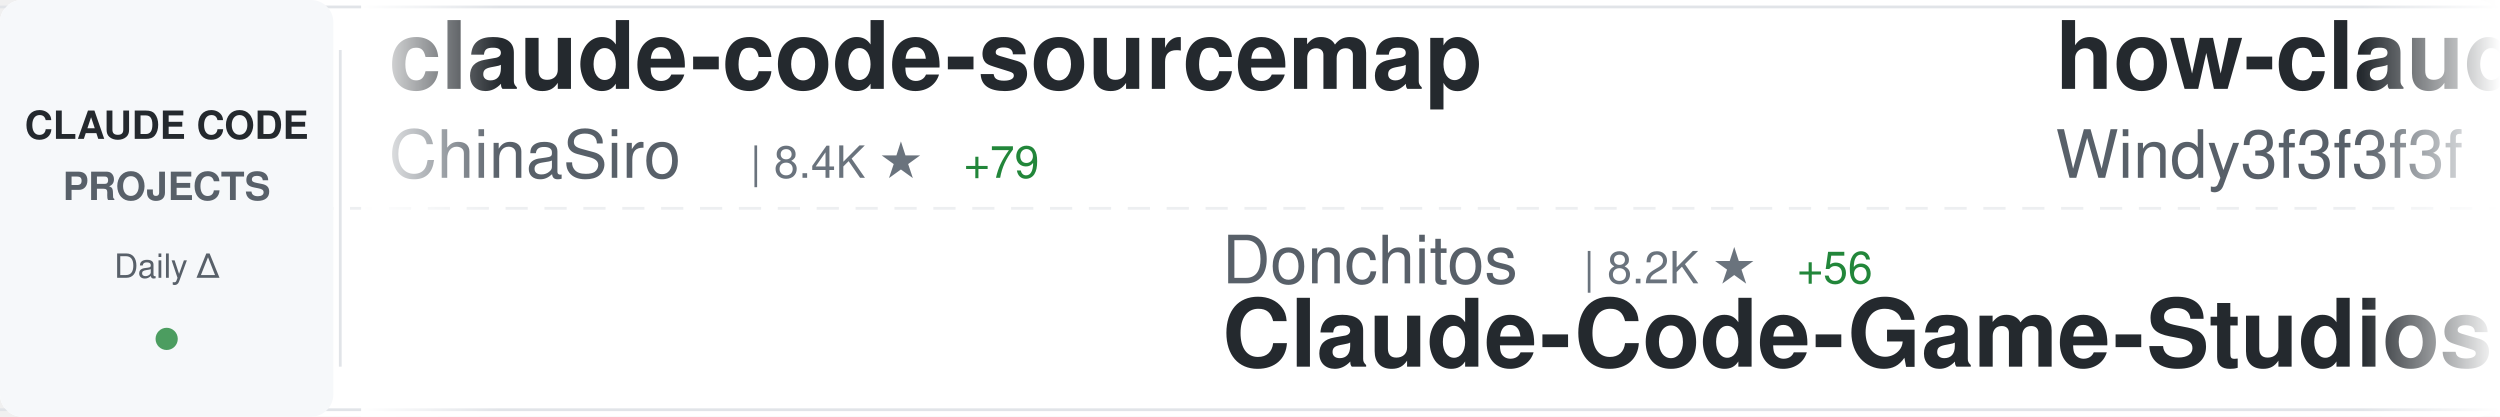
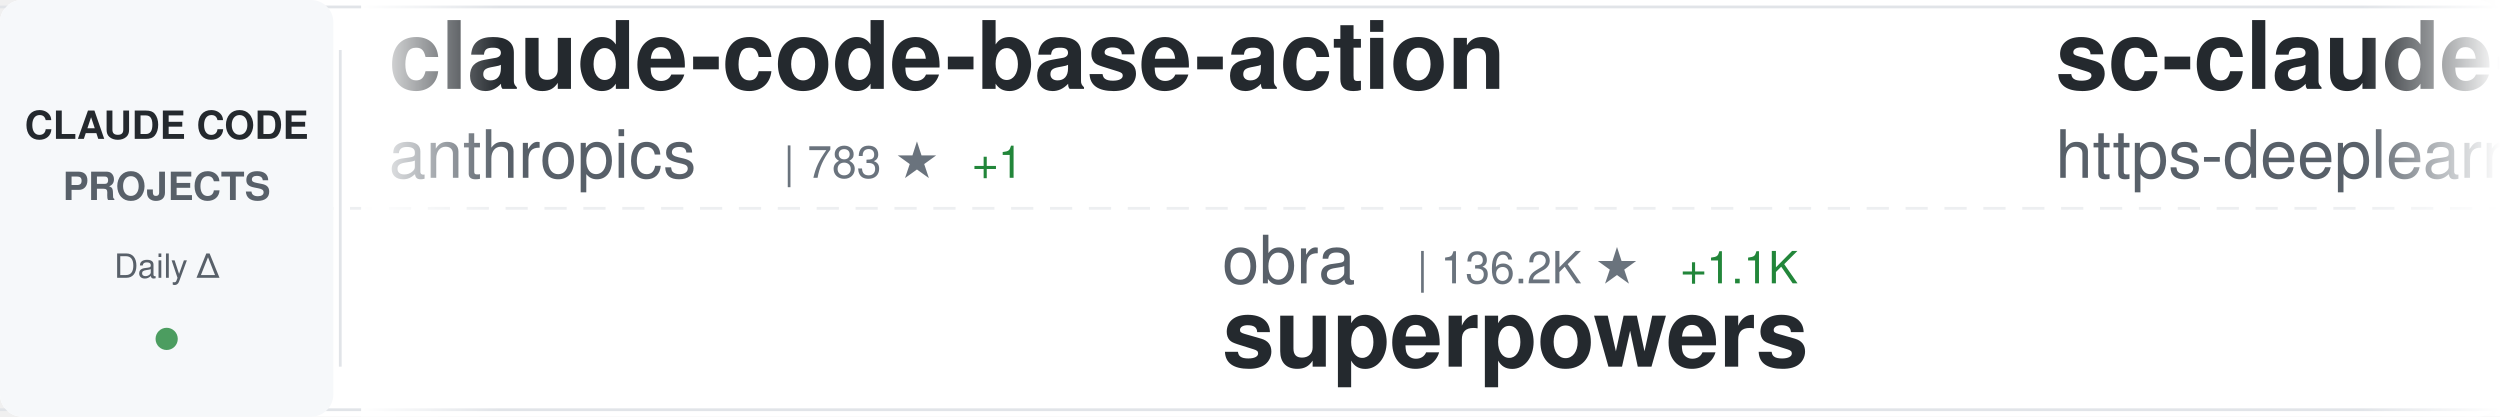
<svg xmlns="http://www.w3.org/2000/svg" width="900" height="150">
  <defs>
    <linearGradient id="awesomeLeftFade" x1="0%" y1="0%" x2="100%" y2="0%">
      <stop offset="0%" style="stop-color:#ffffff;stop-opacity:1" />
      <stop offset="100%" style="stop-color:#ffffff;stop-opacity:0" />
    </linearGradient>
    <linearGradient id="awesomeRightFade" x1="0%" y1="0%" x2="100%" y2="0%">
      <stop offset="0%" style="stop-color:#ffffff;stop-opacity:0" />
      <stop offset="100%" style="stop-color:#ffffff;stop-opacity:1" />
    </linearGradient>
  </defs>
  <rect width="900" height="150" fill="#ffffff" rx="8" />
  <rect x="0" y="2" width="900" height="1" fill="#e1e4e8" />
  <rect x="0" y="147" width="900" height="1" fill="#e1e4e8" />
  <line x1="0" y1="75" x2="900" y2="75" stroke="#e1e4e8" stroke-width="1" stroke-dasharray="8 6" opacity="0.6" />
  <rect x="0" y="0" width="120" height="150" fill="#f6f8fa" rx="8" />
  <text x="60" y="50" font-family="-apple-system, BlinkMacSystemFont, 'Segoe UI', Helvetica, Arial, sans-serif" font-size="14" font-weight="600" fill="#24292e" text-anchor="middle">CLAUDE CODE</text>
  <text x="60" y="72" font-family="-apple-system, BlinkMacSystemFont, 'Segoe UI', Helvetica, Arial, sans-serif" font-size="14" font-weight="600" fill="#586069" text-anchor="middle">PROJECTS</text>
  <text x="60" y="100" font-family="-apple-system, BlinkMacSystemFont, 'Segoe UI', Helvetica, Arial, sans-serif" font-size="12" font-weight="500" fill="#586069" text-anchor="middle">Daily Δ</text>
  <circle cx="60" cy="122" r="4" fill="#22863a" opacity="0.8" />
  <rect x="122" y="18" width="1" height="114" fill="#e1e4e8" />
  <clipPath id="awesomeTickerClip">
    <rect x="130" y="0" width="770" height="150" />
  </clipPath>
  <g clip-path="url(#awesomeTickerClip)">
    <g id="awesomeTickerItems">
      <animateTransform attributeName="transform" attributeType="XML" type="translate" from="0 0" to="-3000 0" dur="54s" repeatCount="indefinite" />
      <g transform="translate(0, 0)">
-         <text x="140" y="32" font-family="-apple-system, BlinkMacSystemFont, 'Segoe UI', Helvetica, Arial, sans-serif" font-size="34" font-weight="600" fill="#24292e">claude-code-sourcemap</text>
-         <text x="140" y="64" font-family="-apple-system, BlinkMacSystemFont, 'Segoe UI', Helvetica, Arial, sans-serif" font-size="24" font-weight="400" fill="#586069">ChinaSiro</text>
-         <text x="270" y="64" font-family="-apple-system, BlinkMacSystemFont, 'Segoe UI', Helvetica, Arial, sans-serif" font-size="16" font-weight="500" fill="#6a737d">| 8.4K ★</text>
-         <text x="347" y="64" font-family="-apple-system, BlinkMacSystemFont, 'Segoe UI', Helvetica, Arial, sans-serif" font-size="16" font-weight="500" fill="#22863a"> +79</text>
+         <text x="140" y="32" font-family="-apple-system, BlinkMacSystemFont, 'Segoe UI', Helvetica, Arial, sans-serif" font-size="34" font-weight="600" fill="#24292e">claude-code-base-action</text>
+         <text x="140" y="64" font-family="-apple-system, BlinkMacSystemFont, 'Segoe UI', Helvetica, Arial, sans-serif" font-size="24" font-weight="400" fill="#586069">anthropics</text>
+         <text x="282" y="64" font-family="-apple-system, BlinkMacSystemFont, 'Segoe UI', Helvetica, Arial, sans-serif" font-size="16" font-weight="500" fill="#6a737d">| 783 ★</text>
+         <text x="350" y="64" font-family="-apple-system, BlinkMacSystemFont, 'Segoe UI', Helvetica, Arial, sans-serif" font-size="16" font-weight="500" fill="#22863a"> +1</text>
      </g>
      <g transform="translate(300, 0)">
+         <text x="140" y="102" font-family="-apple-system, BlinkMacSystemFont, 'Segoe UI', Helvetica, Arial, sans-serif" font-size="24" font-weight="400" fill="#586069">obra</text>
+         <text x="210" y="102" font-family="-apple-system, BlinkMacSystemFont, 'Segoe UI', Helvetica, Arial, sans-serif" font-size="16" font-weight="500" fill="#6a737d">| 136.2K ★</text>
+         <text x="305" y="102" font-family="-apple-system, BlinkMacSystemFont, 'Segoe UI', Helvetica, Arial, sans-serif" font-size="16" font-weight="500" fill="#22863a"> +1.1K</text>
+         <text x="140" y="132" font-family="-apple-system, BlinkMacSystemFont, 'Segoe UI', Helvetica, Arial, sans-serif" font-size="34" font-weight="600" fill="#24292e">superpowers</text>
+       </g>
+       <g transform="translate(600, 0)">
+         <text x="140" y="32" font-family="-apple-system, BlinkMacSystemFont, 'Segoe UI', Helvetica, Arial, sans-serif" font-size="34" font-weight="600" fill="#24292e">sc-claude-code-files</text>
+         <text x="140" y="64" font-family="-apple-system, BlinkMacSystemFont, 'Segoe UI', Helvetica, Arial, sans-serif" font-size="24" font-weight="400" fill="#586069">https-deeplearning-ai</text>
+         <text x="414" y="64" font-family="-apple-system, BlinkMacSystemFont, 'Segoe UI', Helvetica, Arial, sans-serif" font-size="16" font-weight="500" fill="#6a737d">| 478 ★</text>
+         <text x="482" y="64" font-family="-apple-system, BlinkMacSystemFont, 'Segoe UI', Helvetica, Arial, sans-serif" font-size="16" font-weight="500" fill="#22863a"> +5</text>
+       </g>
+       <g transform="translate(900, 0)">
+         <text x="140" y="102" font-family="-apple-system, BlinkMacSystemFont, 'Segoe UI', Helvetica, Arial, sans-serif" font-size="24" font-weight="400" fill="#586069">repowise-dev</text>
+         <text x="306" y="102" font-family="-apple-system, BlinkMacSystemFont, 'Segoe UI', Helvetica, Arial, sans-serif" font-size="16" font-weight="500" fill="#6a737d">| 778 ★</text>
+         <text x="374" y="102" font-family="-apple-system, BlinkMacSystemFont, 'Segoe UI', Helvetica, Arial, sans-serif" font-size="16" font-weight="500" fill="#22863a"> +59</text>
+         <text x="140" y="132" font-family="-apple-system, BlinkMacSystemFont, 'Segoe UI', Helvetica, Arial, sans-serif" font-size="34" font-weight="600" fill="#24292e">claude-code-prompts</text>
+       </g>
+       <g transform="translate(1200, 0)">
+         <text x="140" y="32" font-family="-apple-system, BlinkMacSystemFont, 'Segoe UI', Helvetica, Arial, sans-serif" font-size="34" font-weight="600" fill="#24292e">claude-code-action</text>
+         <text x="140" y="64" font-family="-apple-system, BlinkMacSystemFont, 'Segoe UI', Helvetica, Arial, sans-serif" font-size="24" font-weight="400" fill="#586069">anthropics</text>
+         <text x="282" y="64" font-family="-apple-system, BlinkMacSystemFont, 'Segoe UI', Helvetica, Arial, sans-serif" font-size="16" font-weight="500" fill="#6a737d">| 6.9K ★</text>
+         <text x="359" y="64" font-family="-apple-system, BlinkMacSystemFont, 'Segoe UI', Helvetica, Arial, sans-serif" font-size="16" font-weight="500" fill="#22863a"> +10</text>
+       </g>
+       <g transform="translate(1500, 0)">
+         <text x="140" y="102" font-family="-apple-system, BlinkMacSystemFont, 'Segoe UI', Helvetica, Arial, sans-serif" font-size="24" font-weight="400" fill="#586069">NanmiCoder</text>
+         <text x="282" y="102" font-family="-apple-system, BlinkMacSystemFont, 'Segoe UI', Helvetica, Arial, sans-serif" font-size="16" font-weight="500" fill="#6a737d">| 5.1K ★</text>
+         <text x="359" y="102" font-family="-apple-system, BlinkMacSystemFont, 'Segoe UI', Helvetica, Arial, sans-serif" font-size="16" font-weight="500" fill="#22863a"> +182</text>
+         <text x="140" y="132" font-family="-apple-system, BlinkMacSystemFont, 'Segoe UI', Helvetica, Arial, sans-serif" font-size="34" font-weight="600" fill="#24292e">cc-haha</text>
+       </g>
+       <g transform="translate(1800, 0)">
+         <text x="140" y="32" font-family="-apple-system, BlinkMacSystemFont, 'Segoe UI', Helvetica, Arial, sans-serif" font-size="34" font-weight="600" fill="#24292e">claude-code-showcase</text>
+         <text x="140" y="64" font-family="-apple-system, BlinkMacSystemFont, 'Segoe UI', Helvetica, Arial, sans-serif" font-size="24" font-weight="400" fill="#586069">ChrisWiles</text>
+         <text x="282" y="64" font-family="-apple-system, BlinkMacSystemFont, 'Segoe UI', Helvetica, Arial, sans-serif" font-size="16" font-weight="500" fill="#6a737d">| 5.7K ★</text>
+         <text x="359" y="64" font-family="-apple-system, BlinkMacSystemFont, 'Segoe UI', Helvetica, Arial, sans-serif" font-size="16" font-weight="500" fill="#22863a"> +12</text>
+       </g>
+       <g transform="translate(2100, 0)">
        <text x="140" y="102" font-family="-apple-system, BlinkMacSystemFont, 'Segoe UI', Helvetica, Arial, sans-serif" font-size="24" font-weight="400" fill="#586069">Donchitos</text>
        <text x="270" y="102" font-family="-apple-system, BlinkMacSystemFont, 'Segoe UI', Helvetica, Arial, sans-serif" font-size="16" font-weight="500" fill="#6a737d">| 8.2K ★</text>
-         <text x="347" y="102" font-family="-apple-system, BlinkMacSystemFont, 'Segoe UI', Helvetica, Arial, sans-serif" font-size="16" font-weight="500" fill="#22863a"> +56</text>
+         <text x="347" y="102" font-family="-apple-system, BlinkMacSystemFont, 'Segoe UI', Helvetica, Arial, sans-serif" font-size="16" font-weight="500" fill="#22863a"> +59</text>
        <text x="140" y="132" font-family="-apple-system, BlinkMacSystemFont, 'Segoe UI', Helvetica, Arial, sans-serif" font-size="34" font-weight="600" fill="#24292e">Claude-Code-Game-Studios</text>
      </g>
-       <g transform="translate(600, 0)">
-         <text x="140" y="32" font-family="-apple-system, BlinkMacSystemFont, 'Segoe UI', Helvetica, Arial, sans-serif" font-size="34" font-weight="600" fill="#24292e">how-claude-code-works</text>
-         <text x="140" y="64" font-family="-apple-system, BlinkMacSystemFont, 'Segoe UI', Helvetica, Arial, sans-serif" font-size="24" font-weight="400" fill="#586069">Windy3f3f3f3f</text>
-         <text x="318" y="64" font-family="-apple-system, BlinkMacSystemFont, 'Segoe UI', Helvetica, Arial, sans-serif" font-size="16" font-weight="500" fill="#6a737d">| 1.5K ★</text>
-         <text x="395" y="64" font-family="-apple-system, BlinkMacSystemFont, 'Segoe UI', Helvetica, Arial, sans-serif" font-size="16" font-weight="500" fill="#22863a"> +43</text>
-       </g>
-       <g transform="translate(900, 0)">
-         <text x="140" y="102" font-family="-apple-system, BlinkMacSystemFont, 'Segoe UI', Helvetica, Arial, sans-serif" font-size="24" font-weight="400" fill="#586069">wshobson</text>
-         <text x="258" y="102" font-family="-apple-system, BlinkMacSystemFont, 'Segoe UI', Helvetica, Arial, sans-serif" font-size="16" font-weight="500" fill="#6a737d">| 33.0K ★</text>
-         <text x="344" y="102" font-family="-apple-system, BlinkMacSystemFont, 'Segoe UI', Helvetica, Arial, sans-serif" font-size="16" font-weight="500" fill="#22863a"> +60</text>
-         <text x="140" y="132" font-family="-apple-system, BlinkMacSystemFont, 'Segoe UI', Helvetica, Arial, sans-serif" font-size="34" font-weight="600" fill="#24292e">agents</text>
-       </g>
-       <g transform="translate(1200, 0)">
-         <text x="140" y="32" font-family="-apple-system, BlinkMacSystemFont, 'Segoe UI', Helvetica, Arial, sans-serif" font-size="34" font-weight="600" fill="#24292e">claude-task-master</text>
-         <text x="140" y="64" font-family="-apple-system, BlinkMacSystemFont, 'Segoe UI', Helvetica, Arial, sans-serif" font-size="24" font-weight="400" fill="#586069">eyaltoledano</text>
-         <text x="306" y="64" font-family="-apple-system, BlinkMacSystemFont, 'Segoe UI', Helvetica, Arial, sans-serif" font-size="16" font-weight="500" fill="#6a737d">| 26.4K ★</text>
-         <text x="392" y="64" font-family="-apple-system, BlinkMacSystemFont, 'Segoe UI', Helvetica, Arial, sans-serif" font-size="16" font-weight="500" fill="#22863a"> +15</text>
-       </g>
-       <g transform="translate(1500, 0)">
-         <text x="140" y="102" font-family="-apple-system, BlinkMacSystemFont, 'Segoe UI', Helvetica, Arial, sans-serif" font-size="24" font-weight="400" fill="#586069">alirezarezvani</text>
-         <text x="330" y="102" font-family="-apple-system, BlinkMacSystemFont, 'Segoe UI', Helvetica, Arial, sans-serif" font-size="16" font-weight="500" fill="#6a737d">| 9.5K ★</text>
-         <text x="407" y="102" font-family="-apple-system, BlinkMacSystemFont, 'Segoe UI', Helvetica, Arial, sans-serif" font-size="16" font-weight="500" fill="#22863a"> +193</text>
-         <text x="140" y="132" font-family="-apple-system, BlinkMacSystemFont, 'Segoe UI', Helvetica, Arial, sans-serif" font-size="34" font-weight="600" fill="#24292e">claude-skills</text>
-       </g>
-       <g transform="translate(1800, 0)">
+       <g transform="translate(2400, 0)">
        <text x="140" y="32" font-family="-apple-system, BlinkMacSystemFont, 'Segoe UI', Helvetica, Arial, sans-serif" font-size="34" font-weight="600" fill="#24292e">claude-code</text>
-         <text x="140" y="64" font-family="-apple-system, BlinkMacSystemFont, 'Segoe UI', Helvetica, Arial, sans-serif" font-size="24" font-weight="400" fill="#586069">lowcortisolprogrammer</text>
-         <text x="414" y="64" font-family="-apple-system, BlinkMacSystemFont, 'Segoe UI', Helvetica, Arial, sans-serif" font-size="16" font-weight="500" fill="#6a737d">| 168 ★</text>
-       </g>
-       <g transform="translate(2100, 0)">
-         <text x="140" y="102" font-family="-apple-system, BlinkMacSystemFont, 'Segoe UI', Helvetica, Arial, sans-serif" font-size="24" font-weight="400" fill="#586069">pengchengneo</text>
-         <text x="306" y="102" font-family="-apple-system, BlinkMacSystemFont, 'Segoe UI', Helvetica, Arial, sans-serif" font-size="16" font-weight="500" fill="#6a737d">| 1.0K ★</text>
-         <text x="383" y="102" font-family="-apple-system, BlinkMacSystemFont, 'Segoe UI', Helvetica, Arial, sans-serif" font-size="16" font-weight="500" fill="#22863a"> +49</text>
-         <text x="140" y="132" font-family="-apple-system, BlinkMacSystemFont, 'Segoe UI', Helvetica, Arial, sans-serif" font-size="34" font-weight="600" fill="#24292e">Claude-Code</text>
-       </g>
-       <g transform="translate(2400, 0)">
-         <text x="140" y="32" font-family="-apple-system, BlinkMacSystemFont, 'Segoe UI', Helvetica, Arial, sans-serif" font-size="34" font-weight="600" fill="#24292e">claude-code-sub-agents</text>
-         <text x="140" y="64" font-family="-apple-system, BlinkMacSystemFont, 'Segoe UI', Helvetica, Arial, sans-serif" font-size="24" font-weight="400" fill="#586069">lst97</text>
-         <text x="222" y="64" font-family="-apple-system, BlinkMacSystemFont, 'Segoe UI', Helvetica, Arial, sans-serif" font-size="16" font-weight="500" fill="#6a737d">| 1.5K ★</text>
+         <text x="140" y="64" font-family="-apple-system, BlinkMacSystemFont, 'Segoe UI', Helvetica, Arial, sans-serif" font-size="24" font-weight="400" fill="#586069">mehmoodosman</text>
+         <text x="306" y="64" font-family="-apple-system, BlinkMacSystemFont, 'Segoe UI', Helvetica, Arial, sans-serif" font-size="16" font-weight="500" fill="#6a737d">| 142 ★</text>
+         <text x="374" y="64" font-family="-apple-system, BlinkMacSystemFont, 'Segoe UI', Helvetica, Arial, sans-serif" font-size="16" font-weight="500" fill="#22863a"> +5</text>
      </g>
      <g transform="translate(2700, 0)">
-         <text x="140" y="102" font-family="-apple-system, BlinkMacSystemFont, 'Segoe UI', Helvetica, Arial, sans-serif" font-size="24" font-weight="400" fill="#586069">ding113</text>
-         <text x="246" y="102" font-family="-apple-system, BlinkMacSystemFont, 'Segoe UI', Helvetica, Arial, sans-serif" font-size="16" font-weight="500" fill="#6a737d">| 2.3K ★</text>
-         <text x="323" y="102" font-family="-apple-system, BlinkMacSystemFont, 'Segoe UI', Helvetica, Arial, sans-serif" font-size="16" font-weight="500" fill="#22863a"> +14</text>
-         <text x="140" y="132" font-family="-apple-system, BlinkMacSystemFont, 'Segoe UI', Helvetica, Arial, sans-serif" font-size="34" font-weight="600" fill="#24292e">claude-code-hub</text>
+         <text x="140" y="102" font-family="-apple-system, BlinkMacSystemFont, 'Segoe UI', Helvetica, Arial, sans-serif" font-size="24" font-weight="400" fill="#586069">1rgs</text>
+         <text x="210" y="102" font-family="-apple-system, BlinkMacSystemFont, 'Segoe UI', Helvetica, Arial, sans-serif" font-size="16" font-weight="500" fill="#6a737d">| 3.4K ★</text>
+         <text x="287" y="102" font-family="-apple-system, BlinkMacSystemFont, 'Segoe UI', Helvetica, Arial, sans-serif" font-size="16" font-weight="500" fill="#22863a"> +4</text>
+         <text x="140" y="132" font-family="-apple-system, BlinkMacSystemFont, 'Segoe UI', Helvetica, Arial, sans-serif" font-size="34" font-weight="600" fill="#24292e">claude-code-proxy</text>
      </g>
      <g transform="translate(3000, 0)">
-         <text x="140" y="32" font-family="-apple-system, BlinkMacSystemFont, 'Segoe UI', Helvetica, Arial, sans-serif" font-size="34" font-weight="600" fill="#24292e">claude-code-sourcemap</text>
-         <text x="140" y="64" font-family="-apple-system, BlinkMacSystemFont, 'Segoe UI', Helvetica, Arial, sans-serif" font-size="24" font-weight="400" fill="#586069">ChinaSiro</text>
-         <text x="270" y="64" font-family="-apple-system, BlinkMacSystemFont, 'Segoe UI', Helvetica, Arial, sans-serif" font-size="16" font-weight="500" fill="#6a737d">| 8.4K ★</text>
-         <text x="347" y="64" font-family="-apple-system, BlinkMacSystemFont, 'Segoe UI', Helvetica, Arial, sans-serif" font-size="16" font-weight="500" fill="#22863a"> +79</text>
+         <text x="140" y="32" font-family="-apple-system, BlinkMacSystemFont, 'Segoe UI', Helvetica, Arial, sans-serif" font-size="34" font-weight="600" fill="#24292e">claude-code-base-action</text>
+         <text x="140" y="64" font-family="-apple-system, BlinkMacSystemFont, 'Segoe UI', Helvetica, Arial, sans-serif" font-size="24" font-weight="400" fill="#586069">anthropics</text>
+         <text x="282" y="64" font-family="-apple-system, BlinkMacSystemFont, 'Segoe UI', Helvetica, Arial, sans-serif" font-size="16" font-weight="500" fill="#6a737d">| 783 ★</text>
+         <text x="350" y="64" font-family="-apple-system, BlinkMacSystemFont, 'Segoe UI', Helvetica, Arial, sans-serif" font-size="16" font-weight="500" fill="#22863a"> +1</text>
      </g>
      <g transform="translate(3300, 0)">
-         <text x="140" y="102" font-family="-apple-system, BlinkMacSystemFont, 'Segoe UI', Helvetica, Arial, sans-serif" font-size="24" font-weight="400" fill="#586069">Donchitos</text>
-         <text x="270" y="102" font-family="-apple-system, BlinkMacSystemFont, 'Segoe UI', Helvetica, Arial, sans-serif" font-size="16" font-weight="500" fill="#6a737d">| 8.2K ★</text>
-         <text x="347" y="102" font-family="-apple-system, BlinkMacSystemFont, 'Segoe UI', Helvetica, Arial, sans-serif" font-size="16" font-weight="500" fill="#22863a"> +56</text>
-         <text x="140" y="132" font-family="-apple-system, BlinkMacSystemFont, 'Segoe UI', Helvetica, Arial, sans-serif" font-size="34" font-weight="600" fill="#24292e">Claude-Code-Game-Studios</text>
+         <text x="140" y="102" font-family="-apple-system, BlinkMacSystemFont, 'Segoe UI', Helvetica, Arial, sans-serif" font-size="24" font-weight="400" fill="#586069">obra</text>
+         <text x="210" y="102" font-family="-apple-system, BlinkMacSystemFont, 'Segoe UI', Helvetica, Arial, sans-serif" font-size="16" font-weight="500" fill="#6a737d">| 136.2K ★</text>
+         <text x="305" y="102" font-family="-apple-system, BlinkMacSystemFont, 'Segoe UI', Helvetica, Arial, sans-serif" font-size="16" font-weight="500" fill="#22863a"> +1.1K</text>
+         <text x="140" y="132" font-family="-apple-system, BlinkMacSystemFont, 'Segoe UI', Helvetica, Arial, sans-serif" font-size="34" font-weight="600" fill="#24292e">superpowers</text>
      </g>
      <g transform="translate(3600, 0)">
-         <text x="140" y="32" font-family="-apple-system, BlinkMacSystemFont, 'Segoe UI', Helvetica, Arial, sans-serif" font-size="34" font-weight="600" fill="#24292e">how-claude-code-works</text>
-         <text x="140" y="64" font-family="-apple-system, BlinkMacSystemFont, 'Segoe UI', Helvetica, Arial, sans-serif" font-size="24" font-weight="400" fill="#586069">Windy3f3f3f3f</text>
-         <text x="318" y="64" font-family="-apple-system, BlinkMacSystemFont, 'Segoe UI', Helvetica, Arial, sans-serif" font-size="16" font-weight="500" fill="#6a737d">| 1.5K ★</text>
-         <text x="395" y="64" font-family="-apple-system, BlinkMacSystemFont, 'Segoe UI', Helvetica, Arial, sans-serif" font-size="16" font-weight="500" fill="#22863a"> +43</text>
+         <text x="140" y="32" font-family="-apple-system, BlinkMacSystemFont, 'Segoe UI', Helvetica, Arial, sans-serif" font-size="34" font-weight="600" fill="#24292e">sc-claude-code-files</text>
+         <text x="140" y="64" font-family="-apple-system, BlinkMacSystemFont, 'Segoe UI', Helvetica, Arial, sans-serif" font-size="24" font-weight="400" fill="#586069">https-deeplearning-ai</text>
+         <text x="414" y="64" font-family="-apple-system, BlinkMacSystemFont, 'Segoe UI', Helvetica, Arial, sans-serif" font-size="16" font-weight="500" fill="#6a737d">| 478 ★</text>
+         <text x="482" y="64" font-family="-apple-system, BlinkMacSystemFont, 'Segoe UI', Helvetica, Arial, sans-serif" font-size="16" font-weight="500" fill="#22863a"> +5</text>
      </g>
      <g transform="translate(3900, 0)">
-         <text x="140" y="102" font-family="-apple-system, BlinkMacSystemFont, 'Segoe UI', Helvetica, Arial, sans-serif" font-size="24" font-weight="400" fill="#586069">wshobson</text>
-         <text x="258" y="102" font-family="-apple-system, BlinkMacSystemFont, 'Segoe UI', Helvetica, Arial, sans-serif" font-size="16" font-weight="500" fill="#6a737d">| 33.0K ★</text>
-         <text x="344" y="102" font-family="-apple-system, BlinkMacSystemFont, 'Segoe UI', Helvetica, Arial, sans-serif" font-size="16" font-weight="500" fill="#22863a"> +60</text>
-         <text x="140" y="132" font-family="-apple-system, BlinkMacSystemFont, 'Segoe UI', Helvetica, Arial, sans-serif" font-size="34" font-weight="600" fill="#24292e">agents</text>
+         <text x="140" y="102" font-family="-apple-system, BlinkMacSystemFont, 'Segoe UI', Helvetica, Arial, sans-serif" font-size="24" font-weight="400" fill="#586069">repowise-dev</text>
+         <text x="306" y="102" font-family="-apple-system, BlinkMacSystemFont, 'Segoe UI', Helvetica, Arial, sans-serif" font-size="16" font-weight="500" fill="#6a737d">| 778 ★</text>
+         <text x="374" y="102" font-family="-apple-system, BlinkMacSystemFont, 'Segoe UI', Helvetica, Arial, sans-serif" font-size="16" font-weight="500" fill="#22863a"> +59</text>
+         <text x="140" y="132" font-family="-apple-system, BlinkMacSystemFont, 'Segoe UI', Helvetica, Arial, sans-serif" font-size="34" font-weight="600" fill="#24292e">claude-code-prompts</text>
      </g>
    </g>
  </g>
  <rect x="130" y="0" width="50" height="150" fill="url(#awesomeLeftFade)" />
  <rect x="850" y="0" width="50" height="150" fill="url(#awesomeRightFade)" />
</svg>
